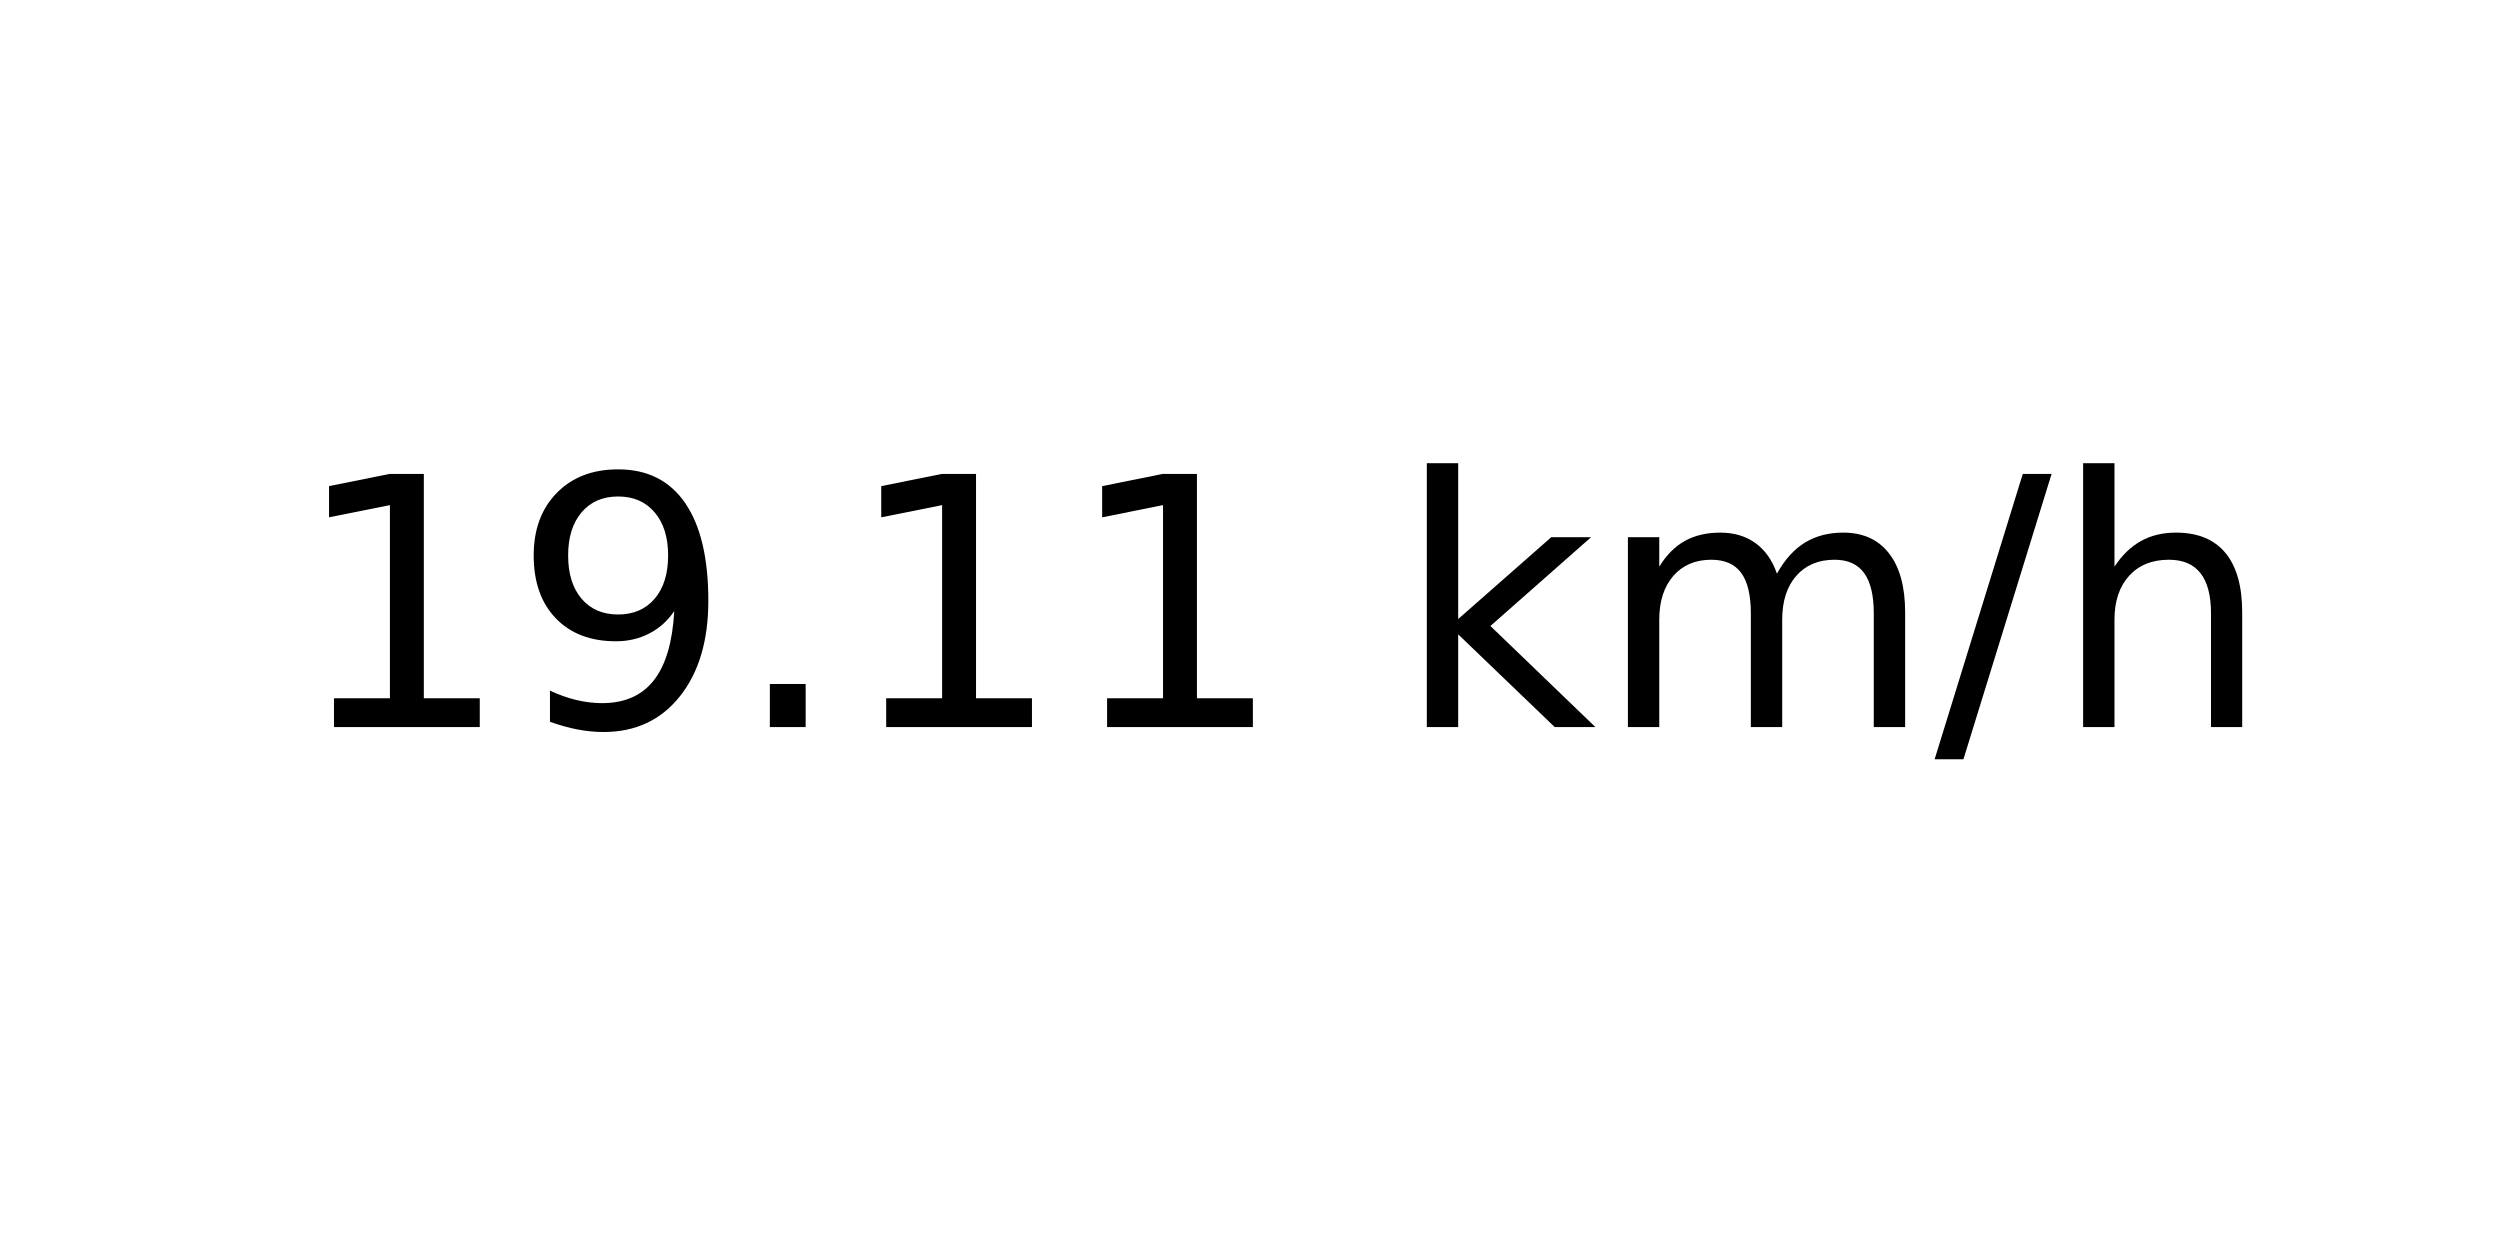
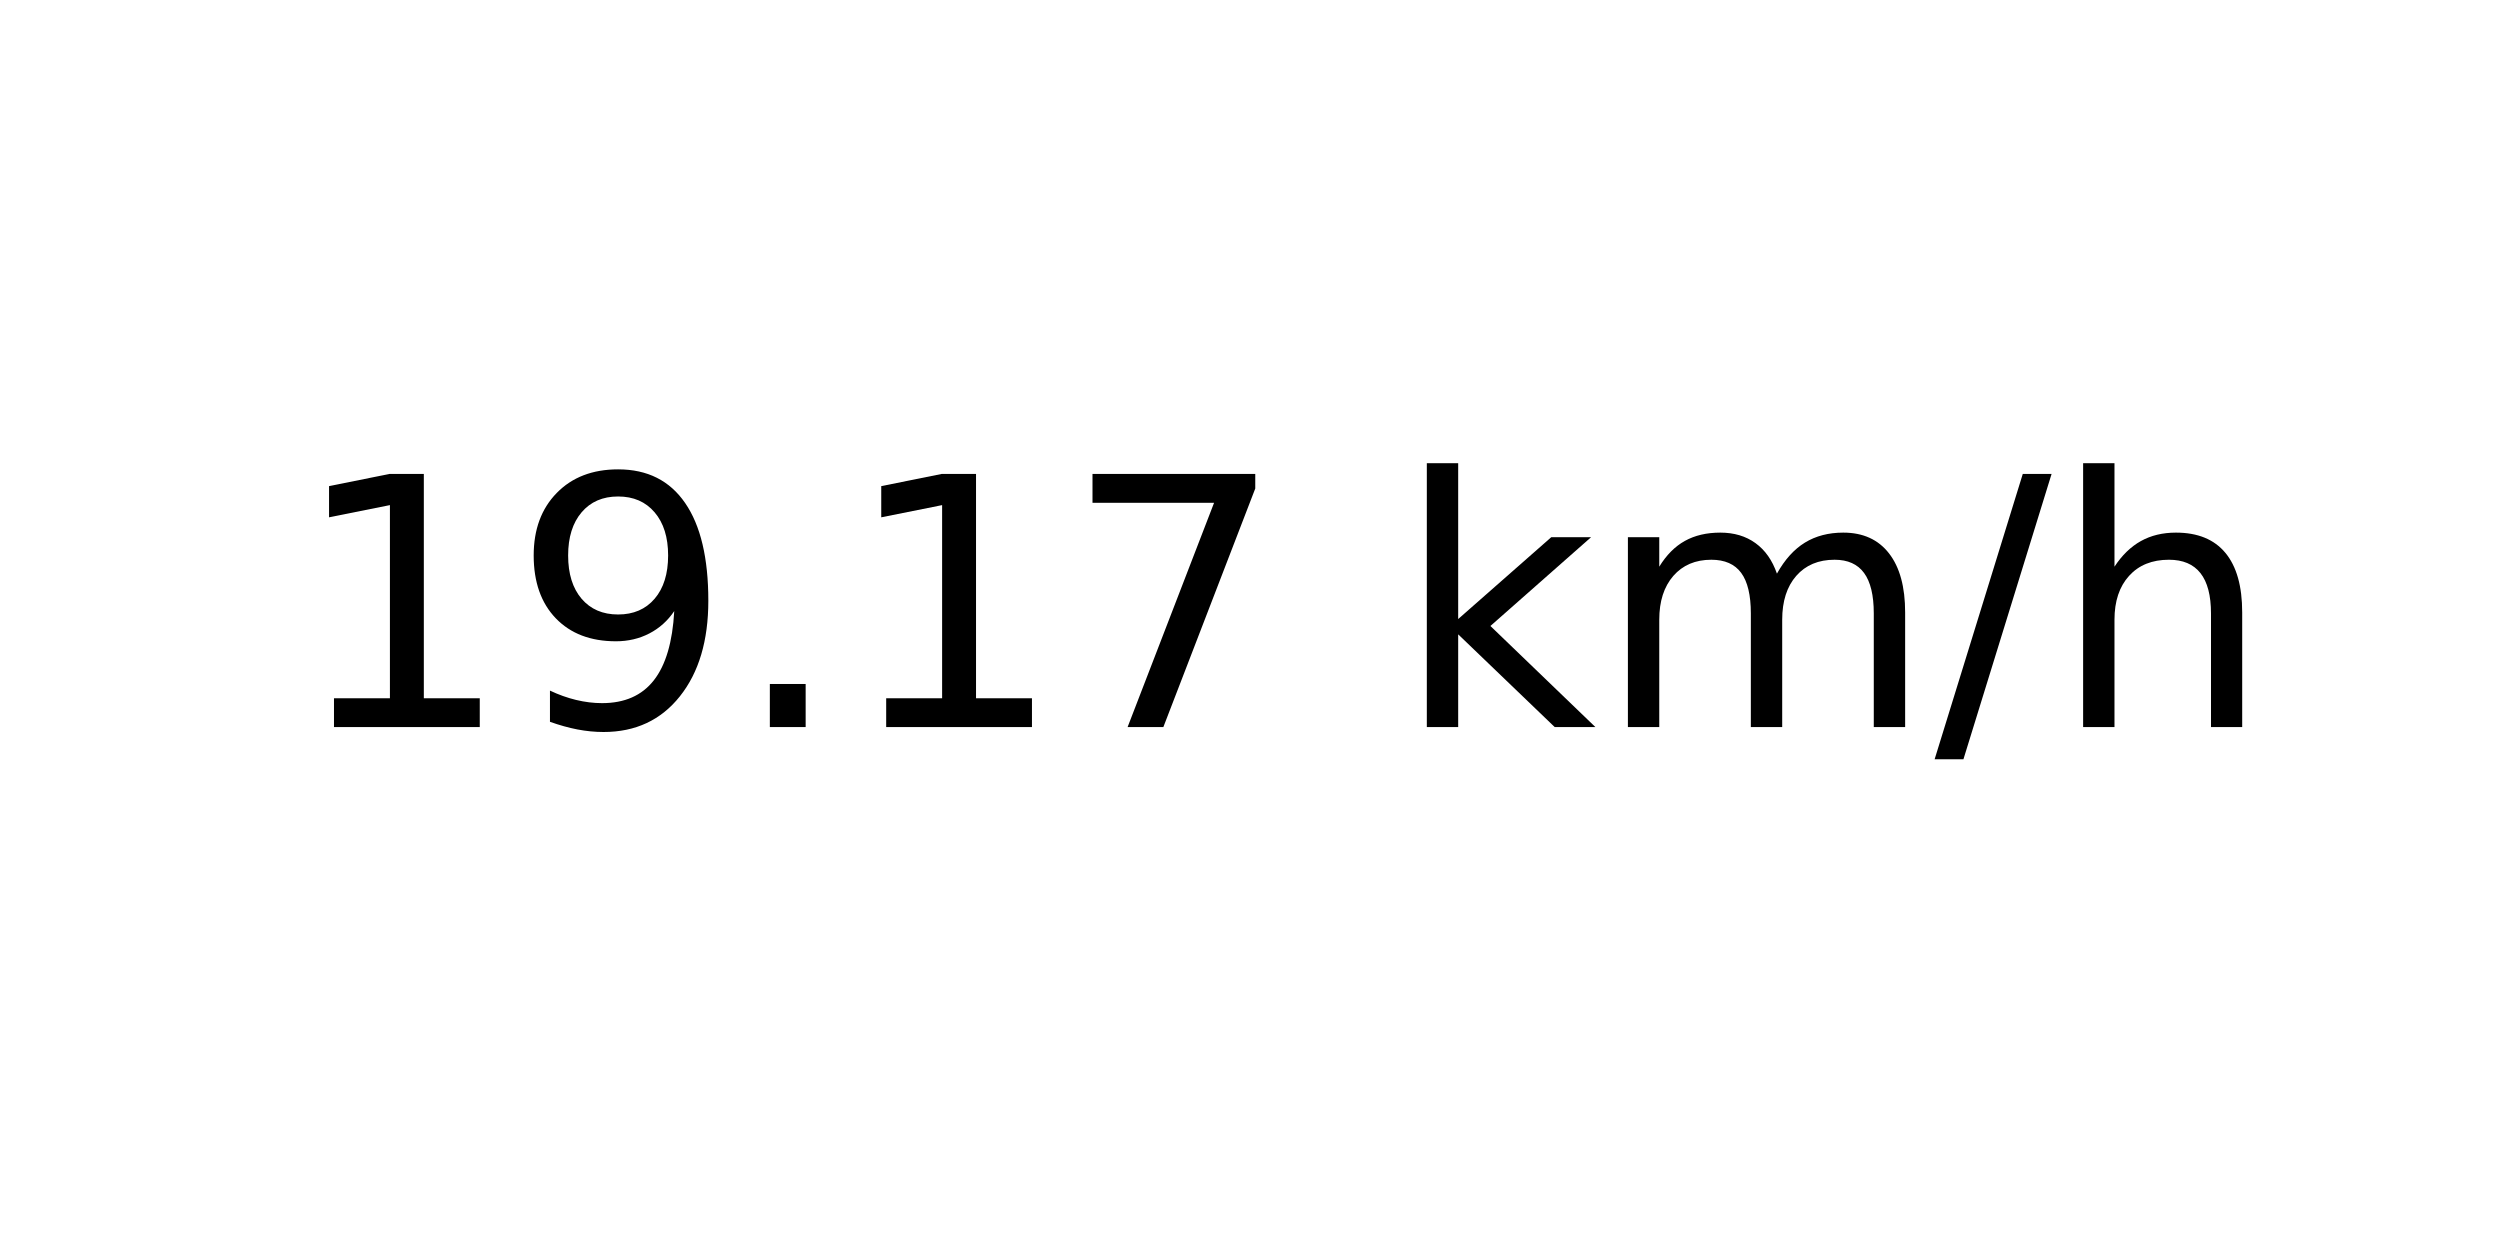
<svg xmlns="http://www.w3.org/2000/svg" xmlns:xlink="http://www.w3.org/1999/xlink" width="72pt" height="36pt" viewBox="0 0 72 36" version="1.1">
  <defs>
    <style type="text/css">*{stroke-linejoin: round; stroke-linecap: butt}</style>
  </defs>
  <g id="figure_1">
    <g id="axes_1">
      <g id="text_1">
        <g transform="translate(8.378125 20.93937) scale(0.1 -0.1)">
          <defs>
            <path id="DejaVuSans-31" d="M 794 531  L 1825 531  L 1825 4091  L 703 3866  L 703 4441  L 1819 4666  L 2450 4666  L 2450 531  L 3481 531  L 3481 0  L 794 0  L 794 531  z " transform="scale(0.015625)" />
            <path id="DejaVuSans-39" d="M 703 97  L 703 672  Q 941 559 1184 500  Q 1428 441 1663 441  Q 2288 441 2617 861  Q 2947 1281 2994 2138  Q 2813 1869 2534 1725  Q 2256 1581 1919 1581  Q 1219 1581 811 2004  Q 403 2428 403 3163  Q 403 3881 828 4315  Q 1253 4750 1959 4750  Q 2769 4750 3195 4129  Q 3622 3509 3622 2328  Q 3622 1225 3098 567  Q 2575 -91 1691 -91  Q 1453 -91 1209 -44  Q 966 3 703 97  z M 1959 2075  Q 2384 2075 2632 2365  Q 2881 2656 2881 3163  Q 2881 3666 2632 3958  Q 2384 4250 1959 4250  Q 1534 4250 1286 3958  Q 1038 3666 1038 3163  Q 1038 2656 1286 2365  Q 1534 2075 1959 2075  z " transform="scale(0.015625)" />
            <path id="DejaVuSans-2e" d="M 684 794  L 1344 794  L 1344 0  L 684 0  L 684 794  z " transform="scale(0.015625)" />
+             <path id="DejaVuSans-37" d="M 525 4666  L 3525 4666  L 3525 4397  L 1831 0  L 1172 0  L 2766 4134  L 525 4134  L 525 4666  z " transform="scale(0.015625)" />
            <path id="DejaVuSans-20" transform="scale(0.015625)" />
            <path id="DejaVuSans-6b" d="M 581 4863  L 1159 4863  L 1159 1991  L 2875 3500  L 3609 3500  L 1753 1863  L 3688 0  L 2938 0  L 1159 1709  L 1159 0  L 581 0  L 581 4863  z " transform="scale(0.015625)" />
            <path id="DejaVuSans-6d" d="M 3328 2828  Q 3544 3216 3844 3400  Q 4144 3584 4550 3584  Q 5097 3584 5394 3201  Q 5691 2819 5691 2113  L 5691 0  L 5113 0  L 5113 2094  Q 5113 2597 4934 2840  Q 4756 3084 4391 3084  Q 3944 3084 3684 2787  Q 3425 2491 3425 1978  L 3425 0  L 2847 0  L 2847 2094  Q 2847 2600 2669 2842  Q 2491 3084 2119 3084  Q 1678 3084 1418 2786  Q 1159 2488 1159 1978  L 1159 0  L 581 0  L 581 3500  L 1159 3500  L 1159 2956  Q 1356 3278 1631 3431  Q 1906 3584 2284 3584  Q 2666 3584 2933 3390  Q 3200 3197 3328 2828  z " transform="scale(0.015625)" />
            <path id="DejaVuSans-2f" d="M 1625 4666  L 2156 4666  L 531 -594  L 0 -594  L 1625 4666  z " transform="scale(0.015625)" />
            <path id="DejaVuSans-68" d="M 3513 2113  L 3513 0  L 2938 0  L 2938 2094  Q 2938 2591 2744 2837  Q 2550 3084 2163 3084  Q 1697 3084 1428 2787  Q 1159 2491 1159 1978  L 1159 0  L 581 0  L 581 4863  L 1159 4863  L 1159 2956  Q 1366 3272 1645 3428  Q 1925 3584 2291 3584  Q 2894 3584 3203 3211  Q 3513 2838 3513 2113  z " transform="scale(0.015625)" />
          </defs>
          <use xlink:href="#DejaVuSans-31" />
          <use xlink:href="#DejaVuSans-39" x="63.623" />
          <use xlink:href="#DejaVuSans-2e" x="127.246" />
          <use xlink:href="#DejaVuSans-31" x="159.033" />
-           <use xlink:href="#DejaVuSans-31" x="222.656" />
+           <use xlink:href="#DejaVuSans-37" x="222.656" />
          <use xlink:href="#DejaVuSans-20" x="286.279" />
          <use xlink:href="#DejaVuSans-6b" x="318.066" />
          <use xlink:href="#DejaVuSans-6d" x="375.977" />
          <use xlink:href="#DejaVuSans-2f" x="473.389" />
          <use xlink:href="#DejaVuSans-68" x="507.08" />
        </g>
      </g>
    </g>
  </g>
</svg>
